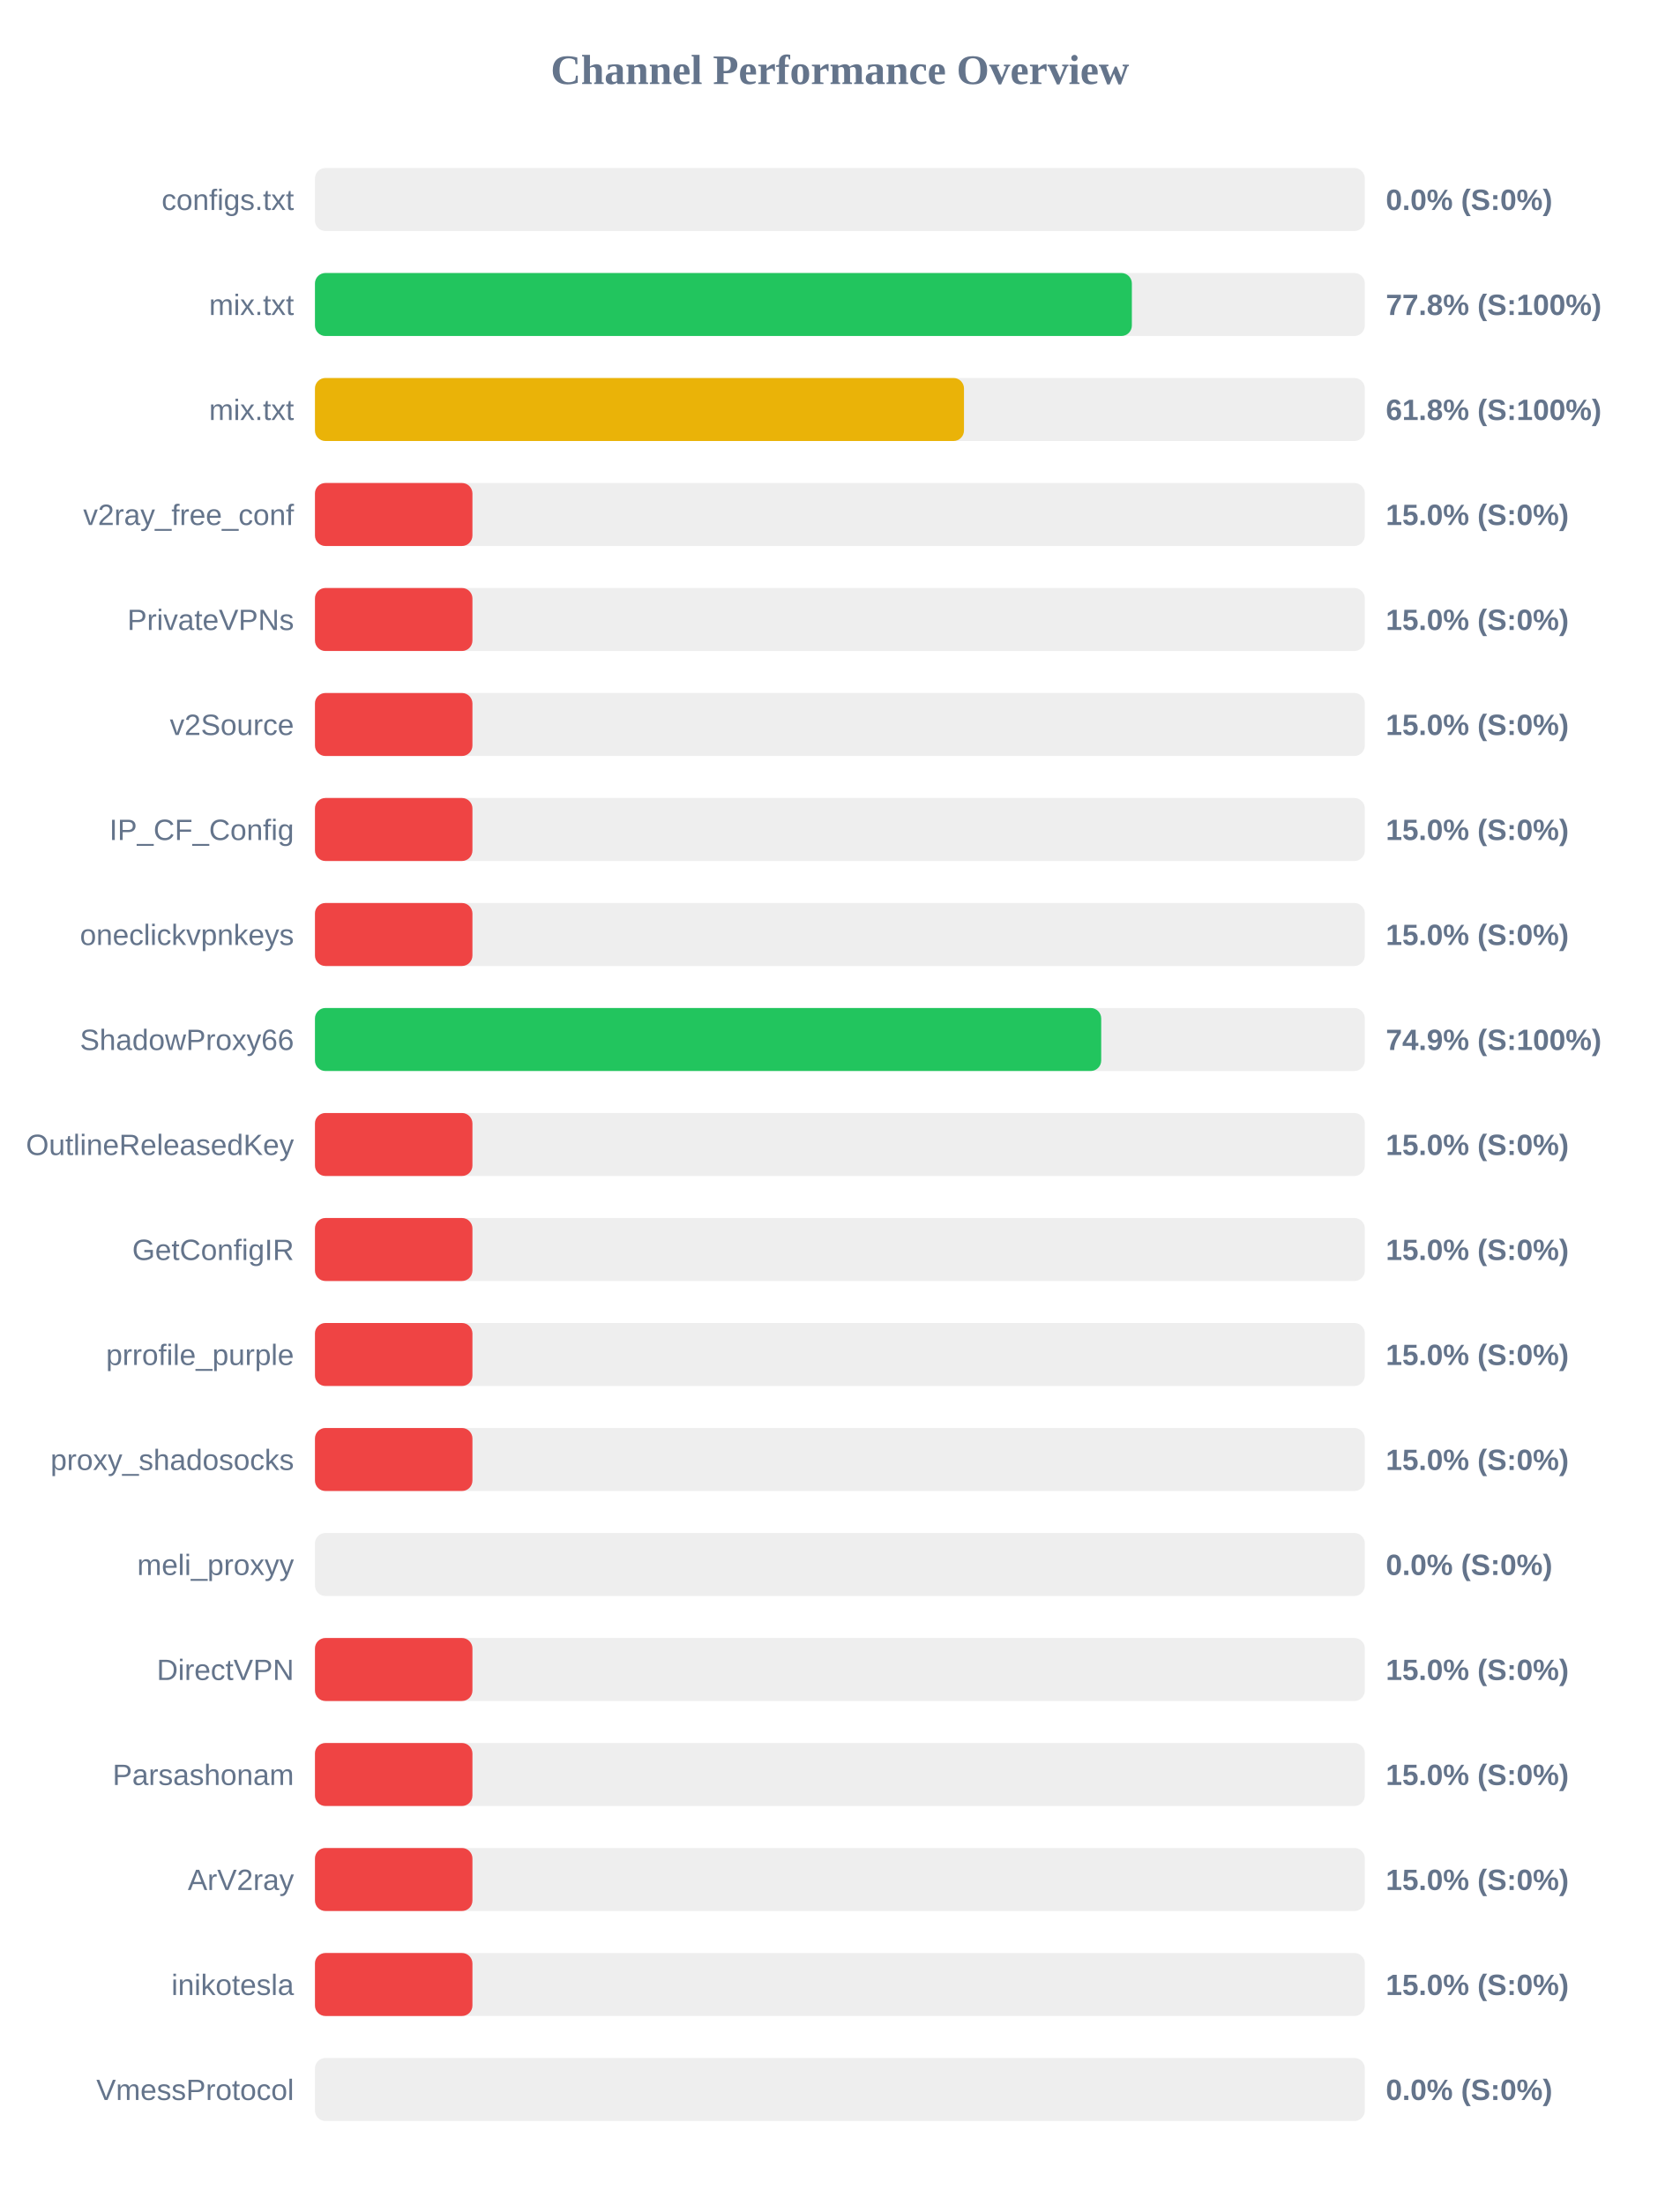
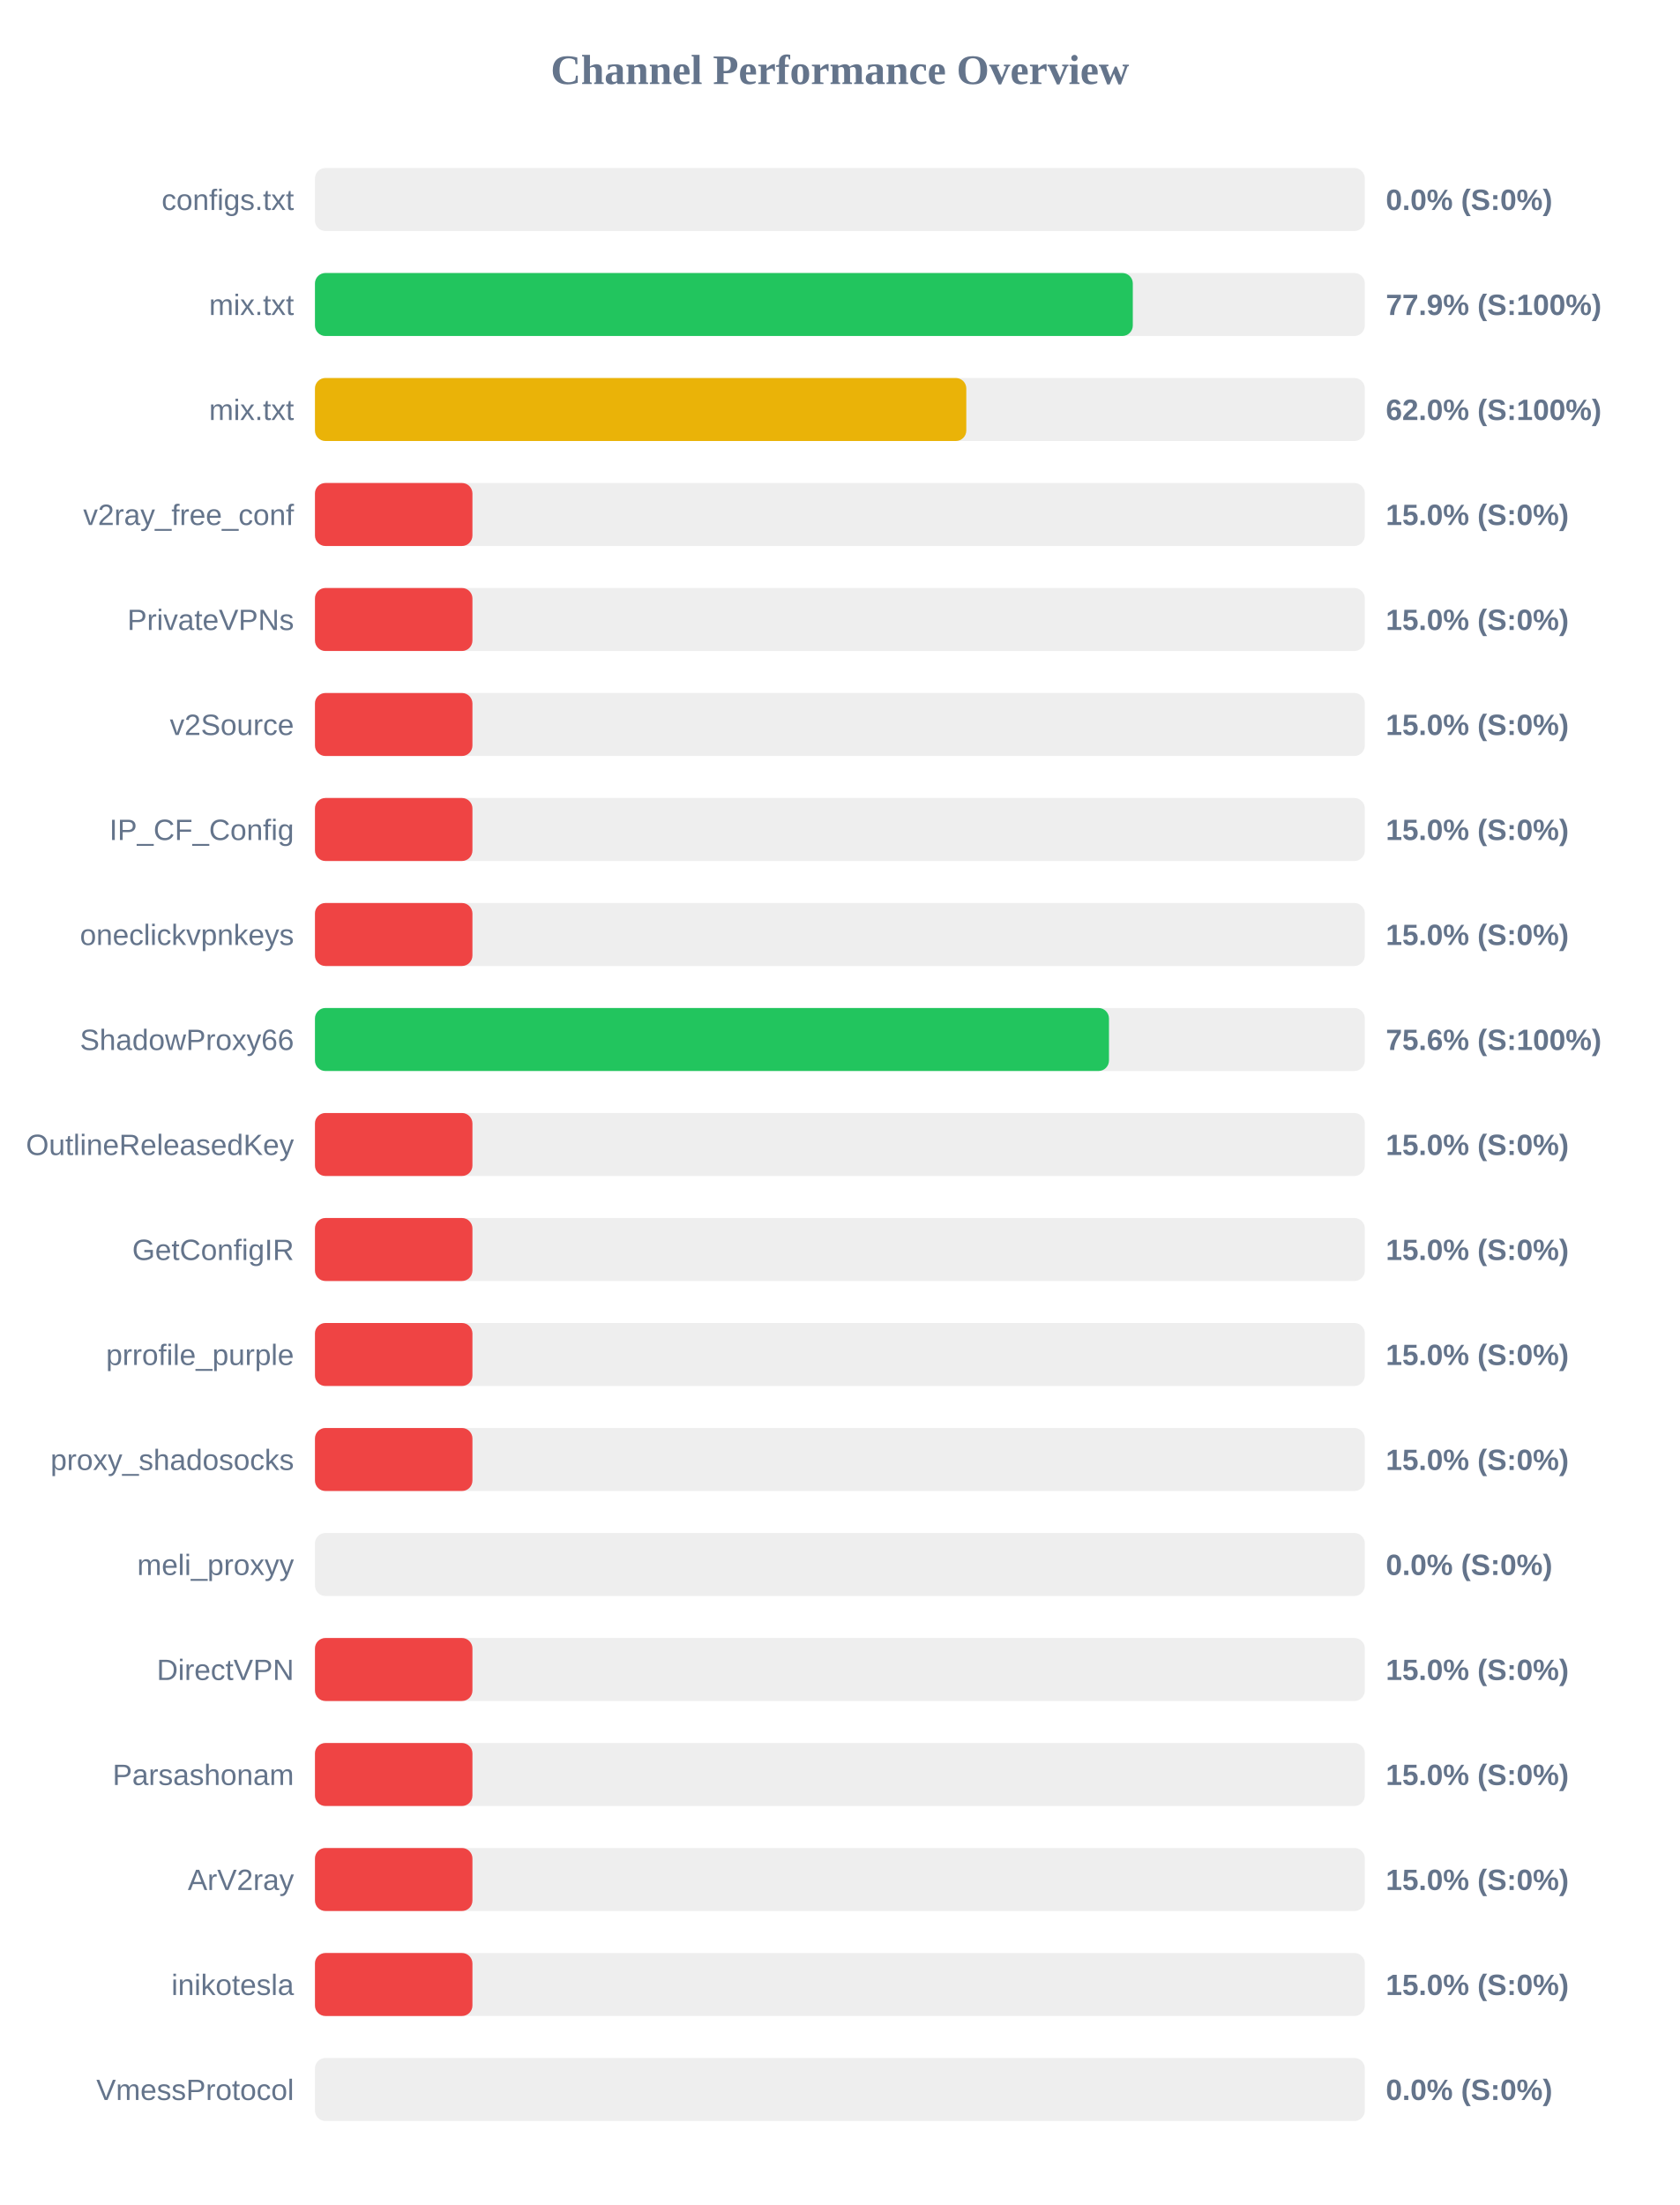
<svg xmlns="http://www.w3.org/2000/svg" width="800" height="1050" version="1.1">
  <style>
        .row { font: 14px Arial; fill: #64748b; }
        .score { font: bold 14px Arial; fill: #64748b; }
    </style>
  <text x="400" y="40" text-anchor="middle" font-size="20px" font-weight="bold" fill="#64748b">Channel Performance Overview</text>
  <rect x="150" y="80" width="500" height="30" fill="#eee" rx="5" />
  <rect x="150" y="80" width="0.0" height="30" fill="#ef4444" rx="5" />
  <text x="140" y="100" text-anchor="end" class="row">configs.txt</text>
  <text x="660" y="100" text-anchor="start" class="score">0.0% (S:0%)</text>
  <rect x="150" y="130" width="500" height="30" fill="#eee" rx="5" />
-   <rect x="150" y="130" width="389.05" height="30" fill="#22c55e" rx="5" />
+   <rect x="150" y="130" width="389.5" height="30" fill="#22c55e" rx="5" />
  <text x="140" y="150" text-anchor="end" class="row">mix.txt</text>
-   <text x="660" y="150" text-anchor="start" class="score">77.8% (S:100%)</text>
+   <text x="660" y="150" text-anchor="start" class="score">77.9% (S:100%)</text>
  <rect x="150" y="180" width="500" height="30" fill="#eee" rx="5" />
-   <rect x="150" y="180" width="309.1" height="30" fill="#eab308" rx="5" />
+   <rect x="150" y="180" width="310.2" height="30" fill="#eab308" rx="5" />
  <text x="140" y="200" text-anchor="end" class="row">mix.txt</text>
-   <text x="660" y="200" text-anchor="start" class="score">61.8% (S:100%)</text>
+   <text x="660" y="200" text-anchor="start" class="score">62.0% (S:100%)</text>
  <rect x="150" y="230" width="500" height="30" fill="#eee" rx="5" />
  <rect x="150" y="230" width="75.0" height="30" fill="#ef4444" rx="5" />
  <text x="140" y="250" text-anchor="end" class="row">v2ray_free_conf</text>
  <text x="660" y="250" text-anchor="start" class="score">15.0% (S:0%)</text>
  <rect x="150" y="280" width="500" height="30" fill="#eee" rx="5" />
  <rect x="150" y="280" width="75.0" height="30" fill="#ef4444" rx="5" />
  <text x="140" y="300" text-anchor="end" class="row">PrivateVPNs</text>
  <text x="660" y="300" text-anchor="start" class="score">15.0% (S:0%)</text>
  <rect x="150" y="330" width="500" height="30" fill="#eee" rx="5" />
  <rect x="150" y="330" width="75.0" height="30" fill="#ef4444" rx="5" />
  <text x="140" y="350" text-anchor="end" class="row">v2Source</text>
  <text x="660" y="350" text-anchor="start" class="score">15.0% (S:0%)</text>
  <rect x="150" y="380" width="500" height="30" fill="#eee" rx="5" />
  <rect x="150" y="380" width="75.0" height="30" fill="#ef4444" rx="5" />
  <text x="140" y="400" text-anchor="end" class="row">IP_CF_Config</text>
  <text x="660" y="400" text-anchor="start" class="score">15.0% (S:0%)</text>
  <rect x="150" y="430" width="500" height="30" fill="#eee" rx="5" />
  <rect x="150" y="430" width="75.0" height="30" fill="#ef4444" rx="5" />
  <text x="140" y="450" text-anchor="end" class="row">oneclickvpnkeys</text>
  <text x="660" y="450" text-anchor="start" class="score">15.0% (S:0%)</text>
  <rect x="150" y="480" width="500" height="30" fill="#eee" rx="5" />
-   <rect x="150" y="480" width="374.45" height="30" fill="#22c55e" rx="5" />
+   <rect x="150" y="480" width="378.15" height="30" fill="#22c55e" rx="5" />
  <text x="140" y="500" text-anchor="end" class="row">ShadowProxy66</text>
-   <text x="660" y="500" text-anchor="start" class="score">74.9% (S:100%)</text>
+   <text x="660" y="500" text-anchor="start" class="score">75.6% (S:100%)</text>
  <rect x="150" y="530" width="500" height="30" fill="#eee" rx="5" />
  <rect x="150" y="530" width="75.0" height="30" fill="#ef4444" rx="5" />
  <text x="140" y="550" text-anchor="end" class="row">OutlineReleasedKey</text>
  <text x="660" y="550" text-anchor="start" class="score">15.0% (S:0%)</text>
  <rect x="150" y="580" width="500" height="30" fill="#eee" rx="5" />
  <rect x="150" y="580" width="75.0" height="30" fill="#ef4444" rx="5" />
  <text x="140" y="600" text-anchor="end" class="row">GetConfigIR</text>
  <text x="660" y="600" text-anchor="start" class="score">15.0% (S:0%)</text>
  <rect x="150" y="630" width="500" height="30" fill="#eee" rx="5" />
  <rect x="150" y="630" width="75.0" height="30" fill="#ef4444" rx="5" />
  <text x="140" y="650" text-anchor="end" class="row">prrofile_purple</text>
  <text x="660" y="650" text-anchor="start" class="score">15.0% (S:0%)</text>
  <rect x="150" y="680" width="500" height="30" fill="#eee" rx="5" />
  <rect x="150" y="680" width="75.0" height="30" fill="#ef4444" rx="5" />
  <text x="140" y="700" text-anchor="end" class="row">proxy_shadosocks</text>
  <text x="660" y="700" text-anchor="start" class="score">15.0% (S:0%)</text>
  <rect x="150" y="730" width="500" height="30" fill="#eee" rx="5" />
  <rect x="150" y="730" width="0.0" height="30" fill="#ef4444" rx="5" />
  <text x="140" y="750" text-anchor="end" class="row">meli_proxyy</text>
  <text x="660" y="750" text-anchor="start" class="score">0.0% (S:0%)</text>
  <rect x="150" y="780" width="500" height="30" fill="#eee" rx="5" />
  <rect x="150" y="780" width="75.0" height="30" fill="#ef4444" rx="5" />
  <text x="140" y="800" text-anchor="end" class="row">DirectVPN</text>
  <text x="660" y="800" text-anchor="start" class="score">15.0% (S:0%)</text>
  <rect x="150" y="830" width="500" height="30" fill="#eee" rx="5" />
  <rect x="150" y="830" width="75.0" height="30" fill="#ef4444" rx="5" />
  <text x="140" y="850" text-anchor="end" class="row">Parsashonam</text>
  <text x="660" y="850" text-anchor="start" class="score">15.0% (S:0%)</text>
  <rect x="150" y="880" width="500" height="30" fill="#eee" rx="5" />
  <rect x="150" y="880" width="75.0" height="30" fill="#ef4444" rx="5" />
  <text x="140" y="900" text-anchor="end" class="row">ArV2ray</text>
  <text x="660" y="900" text-anchor="start" class="score">15.0% (S:0%)</text>
  <rect x="150" y="930" width="500" height="30" fill="#eee" rx="5" />
  <rect x="150" y="930" width="75.0" height="30" fill="#ef4444" rx="5" />
  <text x="140" y="950" text-anchor="end" class="row">inikotesla</text>
  <text x="660" y="950" text-anchor="start" class="score">15.0% (S:0%)</text>
  <rect x="150" y="980" width="500" height="30" fill="#eee" rx="5" />
  <rect x="150" y="980" width="0.0" height="30" fill="#ef4444" rx="5" />
  <text x="140" y="1000" text-anchor="end" class="row">VmessProtocol</text>
  <text x="660" y="1000" text-anchor="start" class="score">0.0% (S:0%)</text>
</svg>
